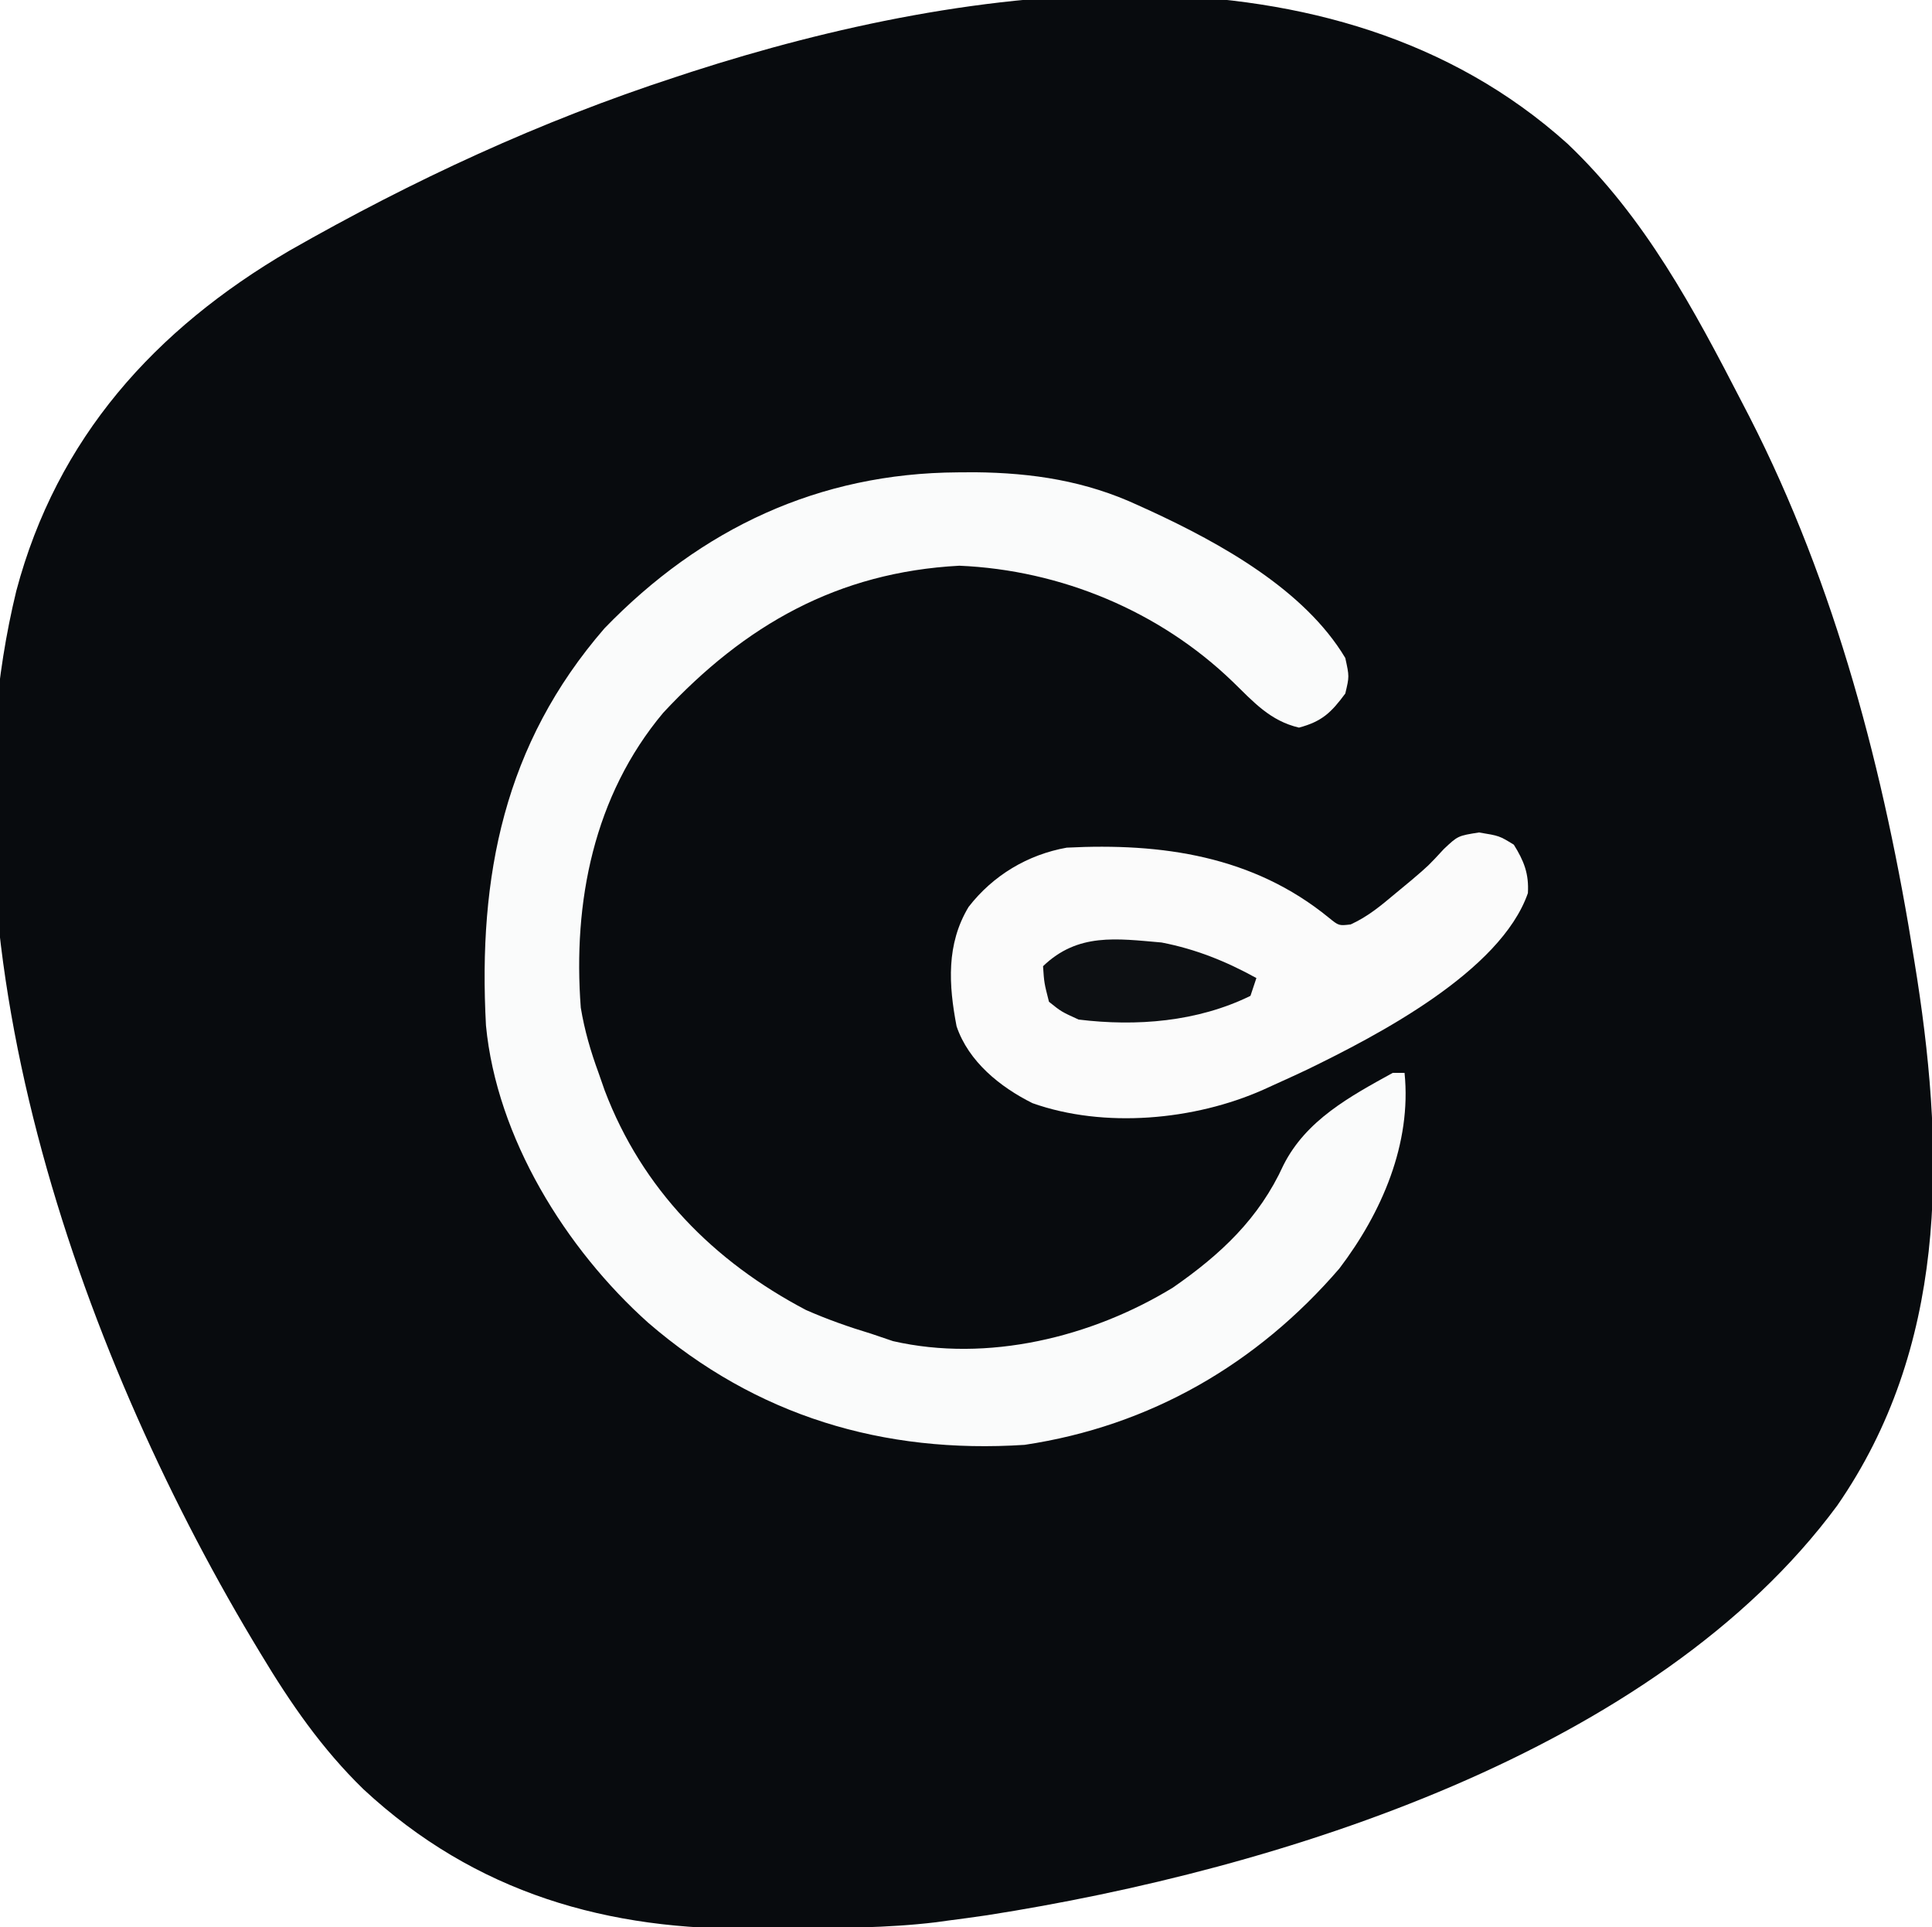
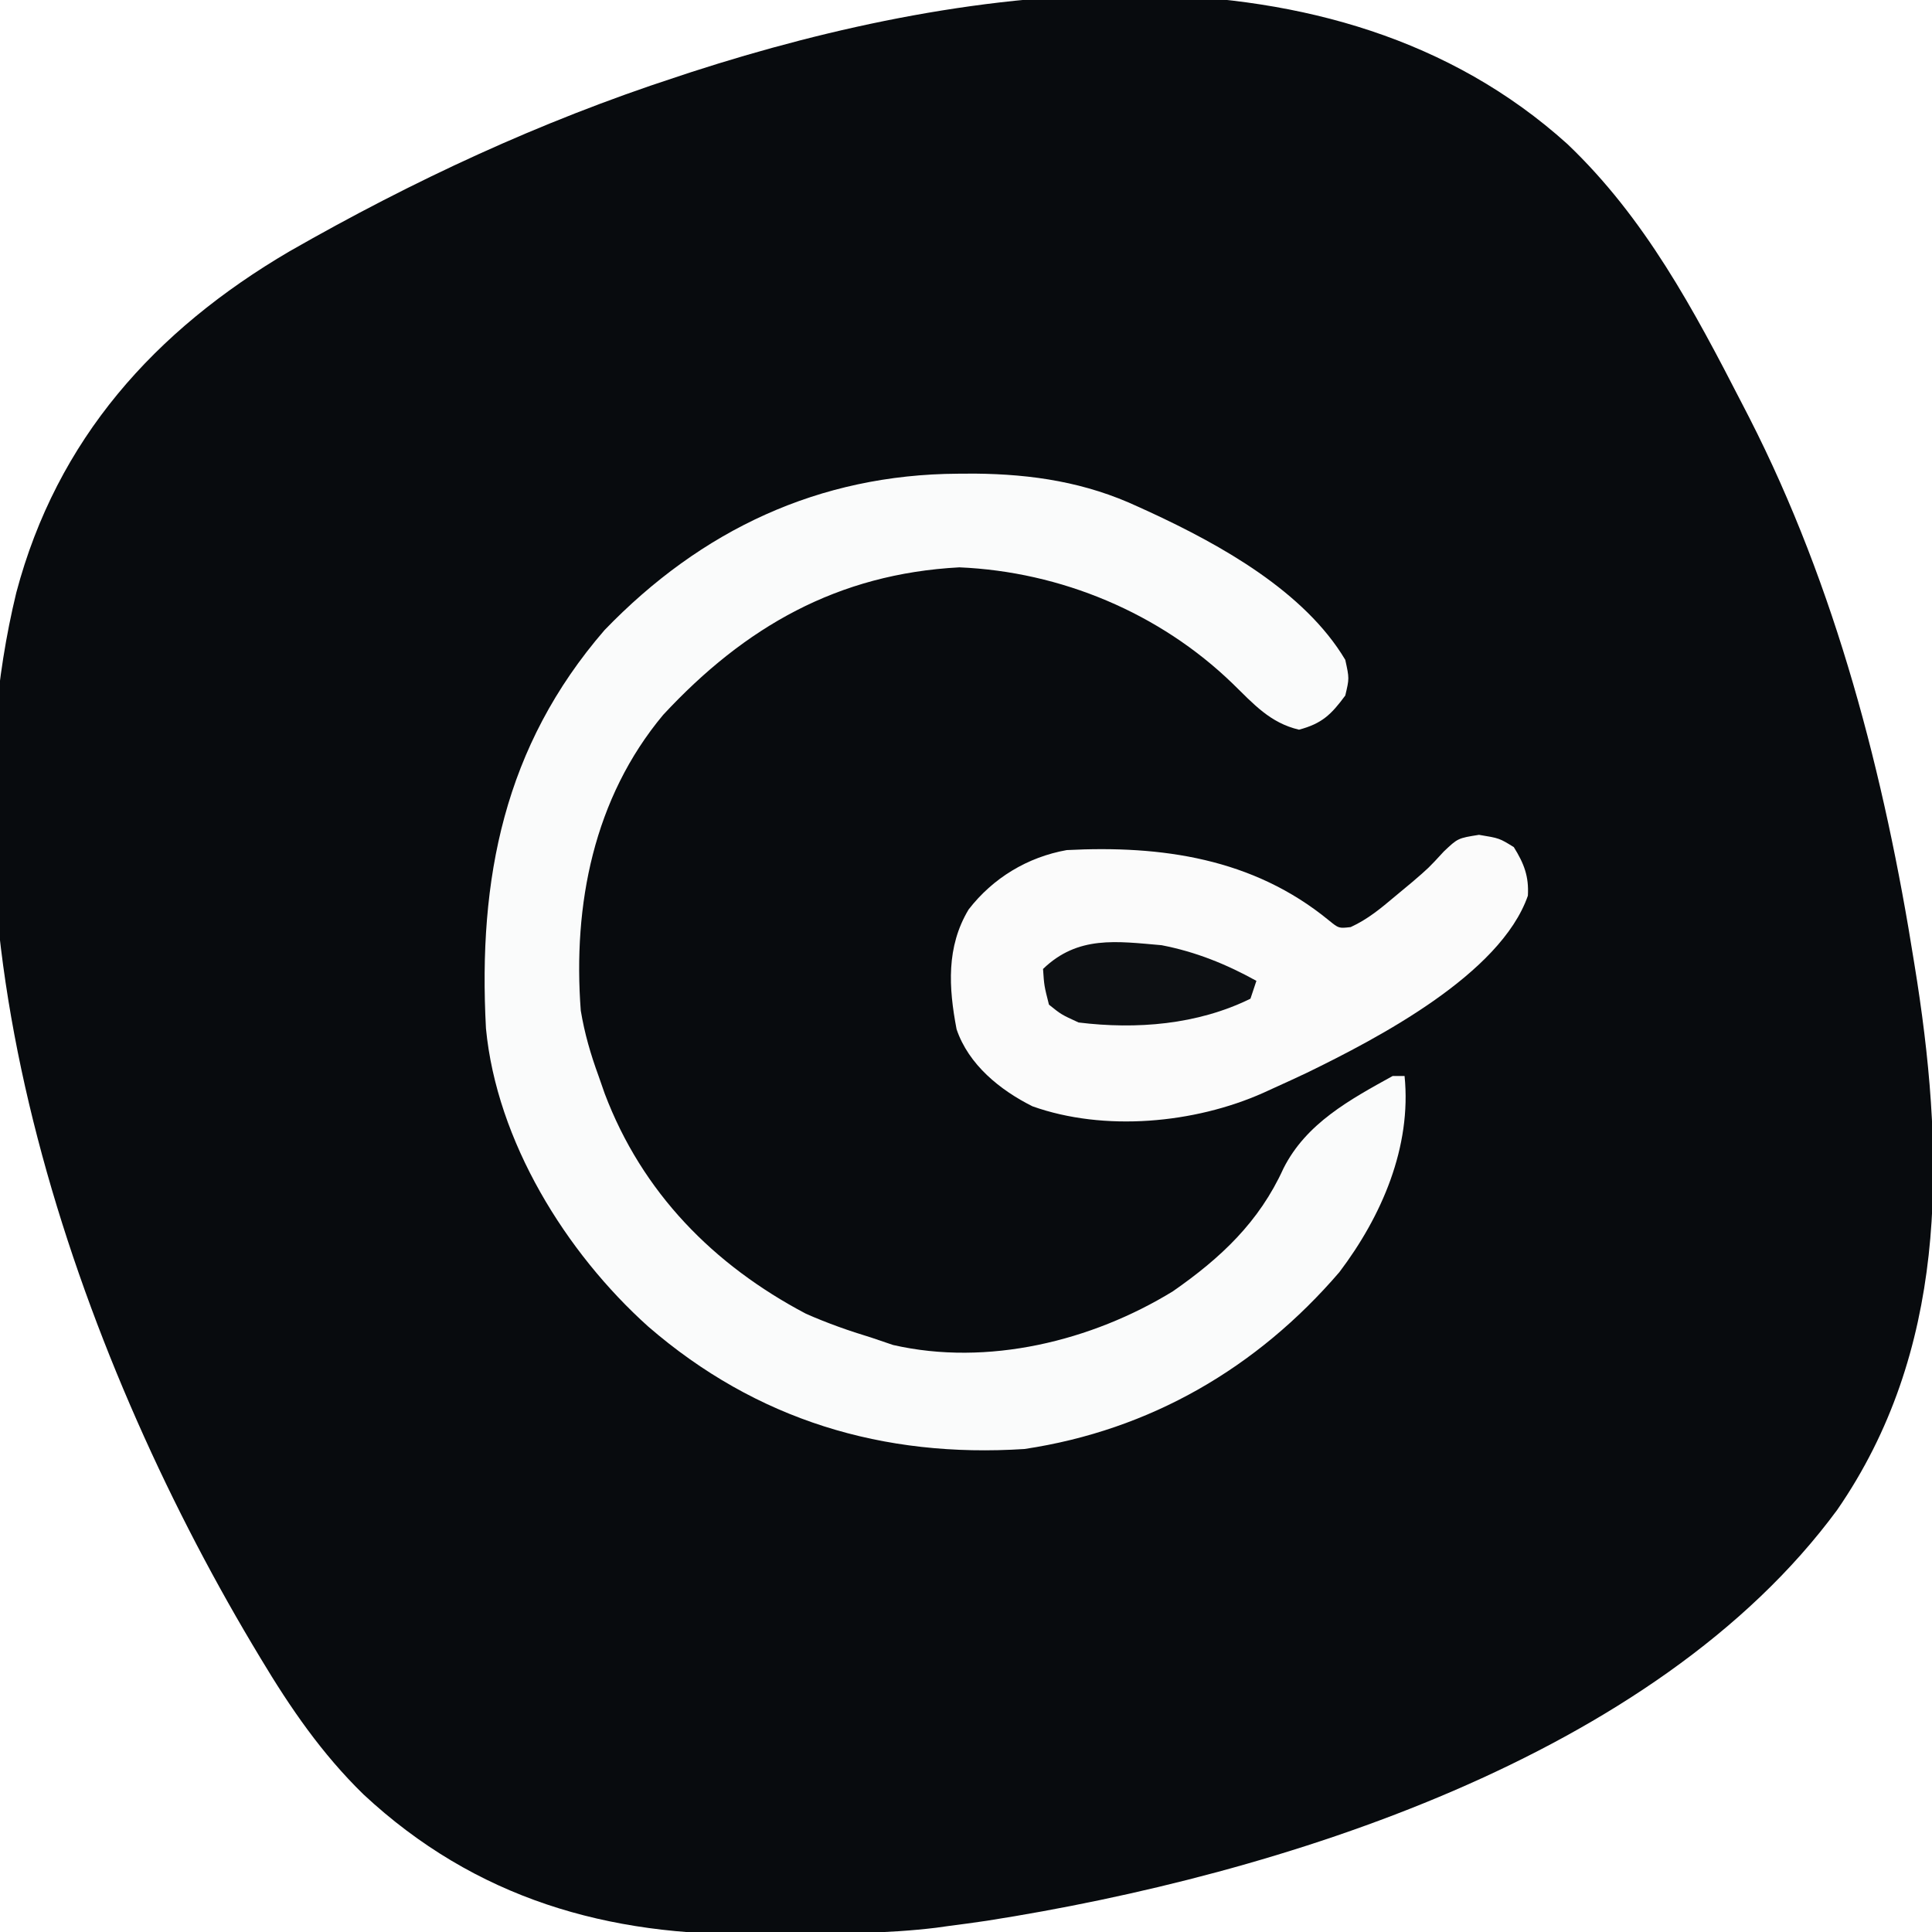
- <svg xmlns="http://www.w3.org/2000/svg" version="1.1" width="326" height="325">
-   <path d="M0 0 C13.094 12.442 21.315 27.869 29.512 43.762 C29.896 44.503 30.28 45.244 30.676 46.008 C45.295 74.558 53.511 106.235 58.512 137.762 C58.677 138.797 58.842 139.833 59.012 140.899 C63.767 171.692 63.917 203.18 45.512 229.762 C14.786 271.355 -48.726 291.177 -97.925 298.863 C-100.11 299.186 -102.297 299.48 -104.488 299.762 C-105.176 299.857 -105.864 299.952 -106.573 300.05 C-114.813 301.044 -123.11 301.019 -131.399 301.057 C-133.154 301.068 -134.91 301.089 -136.665 301.118 C-161.874 301.542 -184.271 295.153 -203.156 277.614 C-210.169 270.797 -215.466 263.114 -220.488 254.762 C-221.208 253.567 -221.208 253.567 -221.942 252.349 C-251.297 203.178 -275.856 133.478 -261.738 75.449 C-254.879 49.629 -238.351 31.319 -215.64 18.042 C-194.761 6.134 -173.349 -3.79 -150.488 -11.238 C-149.603 -11.529 -148.717 -11.82 -147.804 -12.12 C-100.712 -27.313 -39.573 -35.597 0 0 Z " fill="#080B0E" transform="translate(264.4883,24.23828)" />
-   <path d="M0 0 C0.954 -0.006 1.907 -0.011 2.89 -0.017 C12.615 0.082 21.587 1.444 30.438 5.562 C31.122 5.873 31.806 6.184 32.51 6.504 C44.33 11.972 58.497 19.803 65.375 31.312 C66.062 34.438 66.062 34.438 65.375 37.312 C63.001 40.524 61.441 42.028 57.562 43.062 C52.682 41.914 49.904 38.744 46.375 35.312 C34.051 23.417 17.378 16.479 0.25 15.75 C-20.271 16.841 -35.942 25.758 -49.719 40.562 C-61.454 54.562 -64.977 72.516 -63.625 90.312 C-62.987 94.152 -61.964 97.662 -60.625 101.312 C-60.285 102.287 -59.944 103.262 -59.594 104.266 C-53.276 120.913 -41.239 133.105 -25.625 141.312 C-22.015 142.898 -18.397 144.175 -14.625 145.312 C-13.408 145.725 -12.191 146.137 -10.938 146.562 C5.013 150.198 22.576 145.919 36.293 137.527 C44.367 131.926 50.829 125.879 54.938 116.875 C58.772 109.27 66.127 105.309 73.375 101.312 C74.035 101.312 74.695 101.312 75.375 101.312 C76.587 113.24 71.528 124.902 64.375 134.312 C50.504 150.413 32.466 160.887 11.25 164.062 C-12.589 165.601 -33.984 159.219 -52.25 143.461 C-66.171 131 -77.812 112.258 -79.625 93.312 C-80.976 68.101 -76.567 45.856 -59.625 26.312 C-43.306 9.446 -23.434 0.131 0 0 Z " fill="#FAFBFB" transform="translate(161.625,79.6875)" />
-   <path d="M0 0 C3.438 0.562 3.438 0.562 5.875 2.062 C7.587 4.802 8.444 6.968 8.25 10.234 C3.626 23.483 -17.192 34.263 -29.02 40.014 C-30.859 40.884 -32.707 41.729 -34.562 42.562 C-35.172 42.84 -35.782 43.118 -36.41 43.404 C-48.025 48.564 -63.252 49.961 -75.344 45.668 C-80.814 42.942 -86.124 38.668 -88.152 32.703 C-89.497 25.685 -89.908 18.847 -86.125 12.562 C-82.025 7.265 -76.175 3.742 -69.562 2.562 C-53.576 1.745 -38.132 3.924 -25.34 14.379 C-23.653 15.748 -23.653 15.748 -21.652 15.516 C-18.747 14.191 -16.571 12.361 -14.125 10.312 C-13.198 9.544 -12.271 8.776 -11.316 7.984 C-8.507 5.586 -8.507 5.586 -5.938 2.801 C-3.562 0.562 -3.562 0.562 0 0 Z " fill="#FBFBFB" transform="translate(249.5625,140.4375)" />
-   <path d="M0 0 C5.754 1.112 10.868 3.164 16 6 C15.67 6.99 15.34 7.98 15 9 C6.07 13.384 -4.235 14.199 -14 13 C-16.918 11.672 -16.918 11.672 -19 10 C-19.812 6.812 -19.812 6.812 -20 4 C-14.117 -1.659 -7.609 -0.656 0 0 Z " fill="#0D1013" transform="translate(196,159)" />
+ <svg xmlns="http://www.w3.org/2000/svg" width="250px" height="250px" viewBox="0 0 250 250" version="1.1">
+   <g id="surface1">
+     <path style=" stroke:none;fill-rule:nonzero;fill:rgb(3.137%,4.314%,5.49%);fill-opacity:1;" d="M 202.828 18.645 C 212.871 28.215 219.176 40.082 225.461 52.309 C 225.754 52.879 226.051 53.449 226.352 54.035 C 237.562 75.996 243.863 100.363 247.699 124.617 C 247.824 125.41 247.953 126.207 248.082 127.027 C 251.73 150.715 251.844 174.938 237.73 195.383 C 214.168 227.379 165.461 242.629 127.734 248.539 C 126.059 248.789 124.379 249.016 122.699 249.23 C 122.172 249.305 121.645 249.375 121.102 249.453 C 114.781 250.219 108.418 250.199 102.062 250.227 C 100.715 250.234 99.371 250.25 98.023 250.273 C 78.691 250.602 61.516 245.688 47.035 232.195 C 41.656 226.949 37.594 221.039 33.742 214.617 C 33.191 213.695 33.191 213.695 32.629 212.758 C 10.117 174.934 -8.719 121.32 2.109 76.684 C 7.371 56.82 20.043 42.738 37.461 32.523 C 53.473 23.363 69.891 15.73 87.422 10 C 88.102 9.777 88.781 9.551 89.48 9.32 C 125.594 -2.367 172.48 -8.738 202.828 18.645 Z M 202.828 18.645 " />
+     <path style=" stroke:none;fill-rule:nonzero;fill:rgb(98.039%,98.431%,98.431%);fill-opacity:1;" d="M 123.945 61.297 C 124.676 61.293 125.41 61.289 126.16 61.285 C 133.621 61.359 140.5 62.41 147.289 65.578 C 147.812 65.816 148.336 66.055 148.875 66.301 C 157.941 70.508 168.805 76.531 174.078 85.383 C 174.605 87.789 174.605 87.789 174.078 90 C 172.258 92.469 171.062 93.629 168.09 94.422 C 164.348 93.539 162.215 91.102 159.508 88.461 C 150.059 79.312 137.273 73.973 124.137 73.414 C 108.398 74.254 96.383 81.113 85.816 92.5 C 76.82 103.27 74.117 117.078 75.152 130.77 C 75.641 133.723 76.426 136.422 77.453 139.23 C 77.715 139.98 77.977 140.73 78.246 141.504 C 83.09 154.309 92.32 163.688 104.293 170 C 107.062 171.219 109.836 172.203 112.73 173.078 C 113.664 173.395 114.598 173.711 115.559 174.039 C 127.789 176.836 141.258 173.543 151.777 167.09 C 157.969 162.781 162.926 158.129 166.074 151.203 C 169.016 145.352 174.656 142.305 180.215 139.23 C 180.723 139.23 181.227 139.23 181.75 139.23 C 182.676 148.406 178.797 157.375 173.312 164.617 C 162.676 177 148.844 185.059 132.574 187.5 C 114.293 188.684 97.883 183.773 83.875 171.652 C 73.203 162.066 64.273 147.652 62.883 133.078 C 61.848 113.684 65.227 96.57 78.223 81.539 C 90.734 68.562 105.977 61.398 123.945 61.297 Z M 123.945 61.297 " />
+     <path style=" stroke:none;fill-rule:nonzero;fill:rgb(98.431%,98.431%,98.431%);fill-opacity:1;" d="M 191.383 108.027 C 194.02 108.461 194.02 108.461 195.887 109.617 C 197.199 111.723 197.855 113.391 197.707 115.902 C 194.164 126.094 178.199 134.387 169.129 138.809 C 167.719 139.477 166.301 140.129 164.879 140.77 C 164.41 140.984 163.941 141.195 163.461 141.418 C 154.555 145.387 142.875 146.461 133.602 143.156 C 129.41 141.062 125.336 137.773 123.781 133.184 C 122.75 127.785 122.434 122.527 125.336 117.691 C 128.48 113.617 132.965 110.906 138.035 110 C 150.297 109.371 162.141 111.047 171.949 119.09 C 173.242 120.141 173.242 120.141 174.777 119.965 C 177.004 118.945 178.676 117.539 180.551 115.961 C 181.262 115.371 181.973 114.781 182.703 114.172 C 184.859 112.324 184.859 112.324 186.828 110.184 C 188.648 108.461 188.648 108.461 191.383 108.027 Z M 191.383 108.027 " />
+     <path style=" stroke:none;fill-rule:nonzero;fill:rgb(5.098%,6.275%,7.451%);fill-opacity:1;" d="M 150.309 122.309 C 154.719 123.164 158.641 124.742 162.578 126.922 C 162.324 127.684 162.07 128.445 161.809 129.23 C 154.961 132.602 147.059 133.23 139.57 132.309 C 137.332 131.285 137.332 131.285 135.734 130 C 135.113 127.547 135.113 127.547 134.969 125.383 C 139.48 121.031 144.473 121.805 150.309 122.309 Z M 150.309 122.309 " />
+   </g>
</svg>
